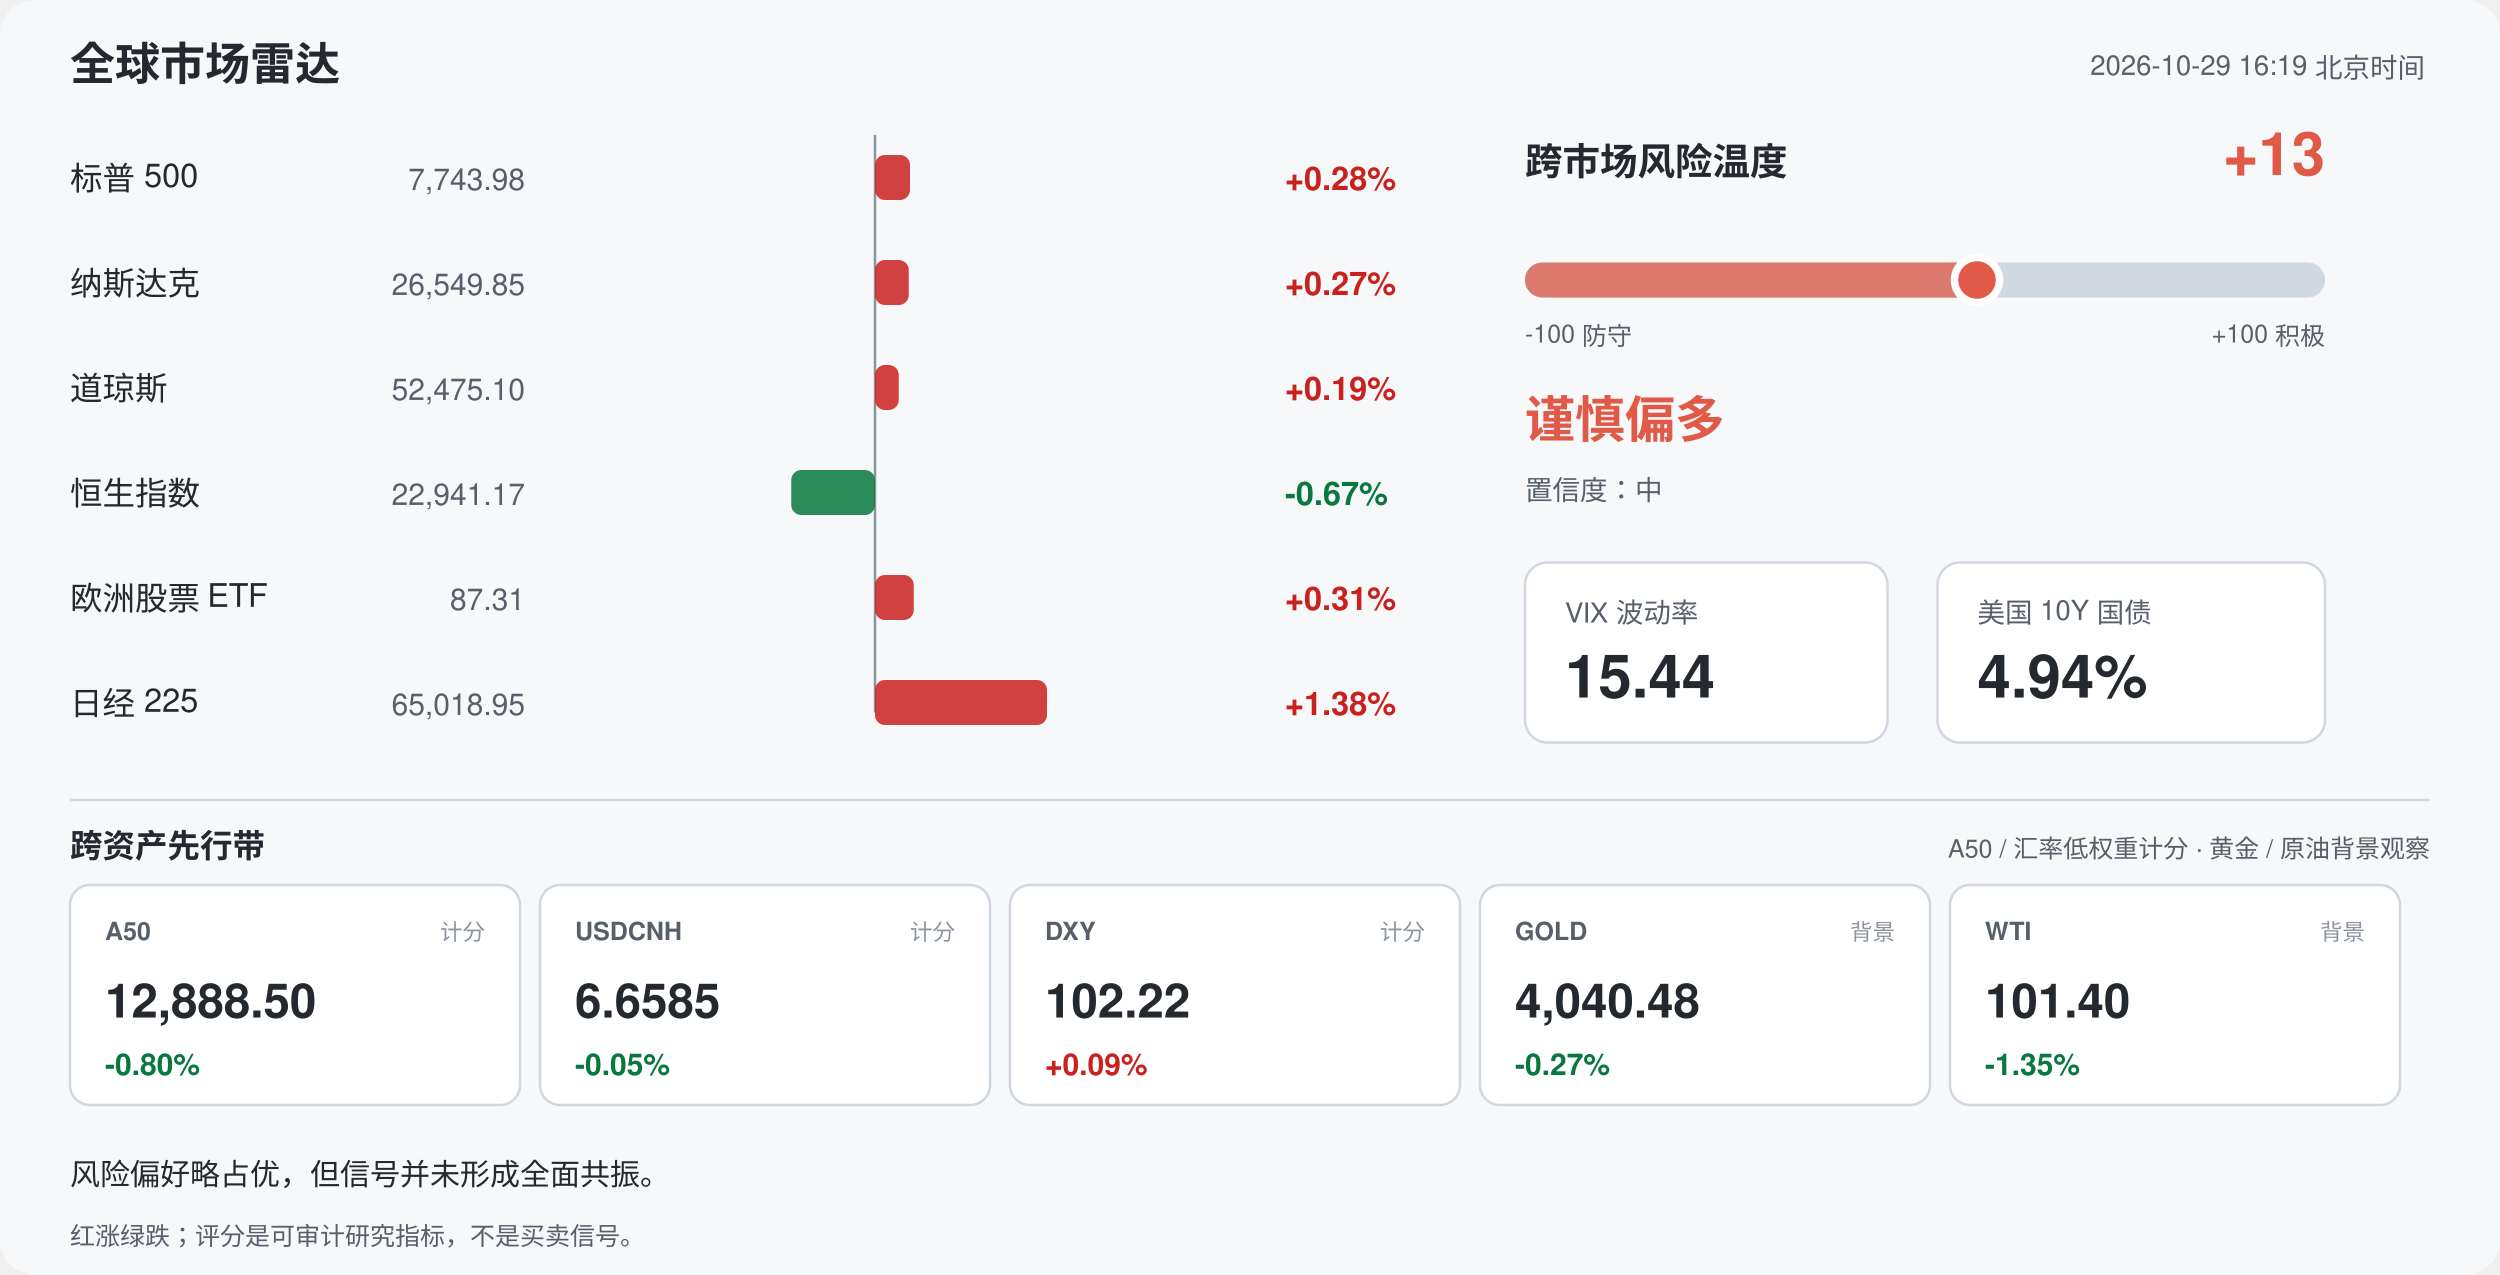
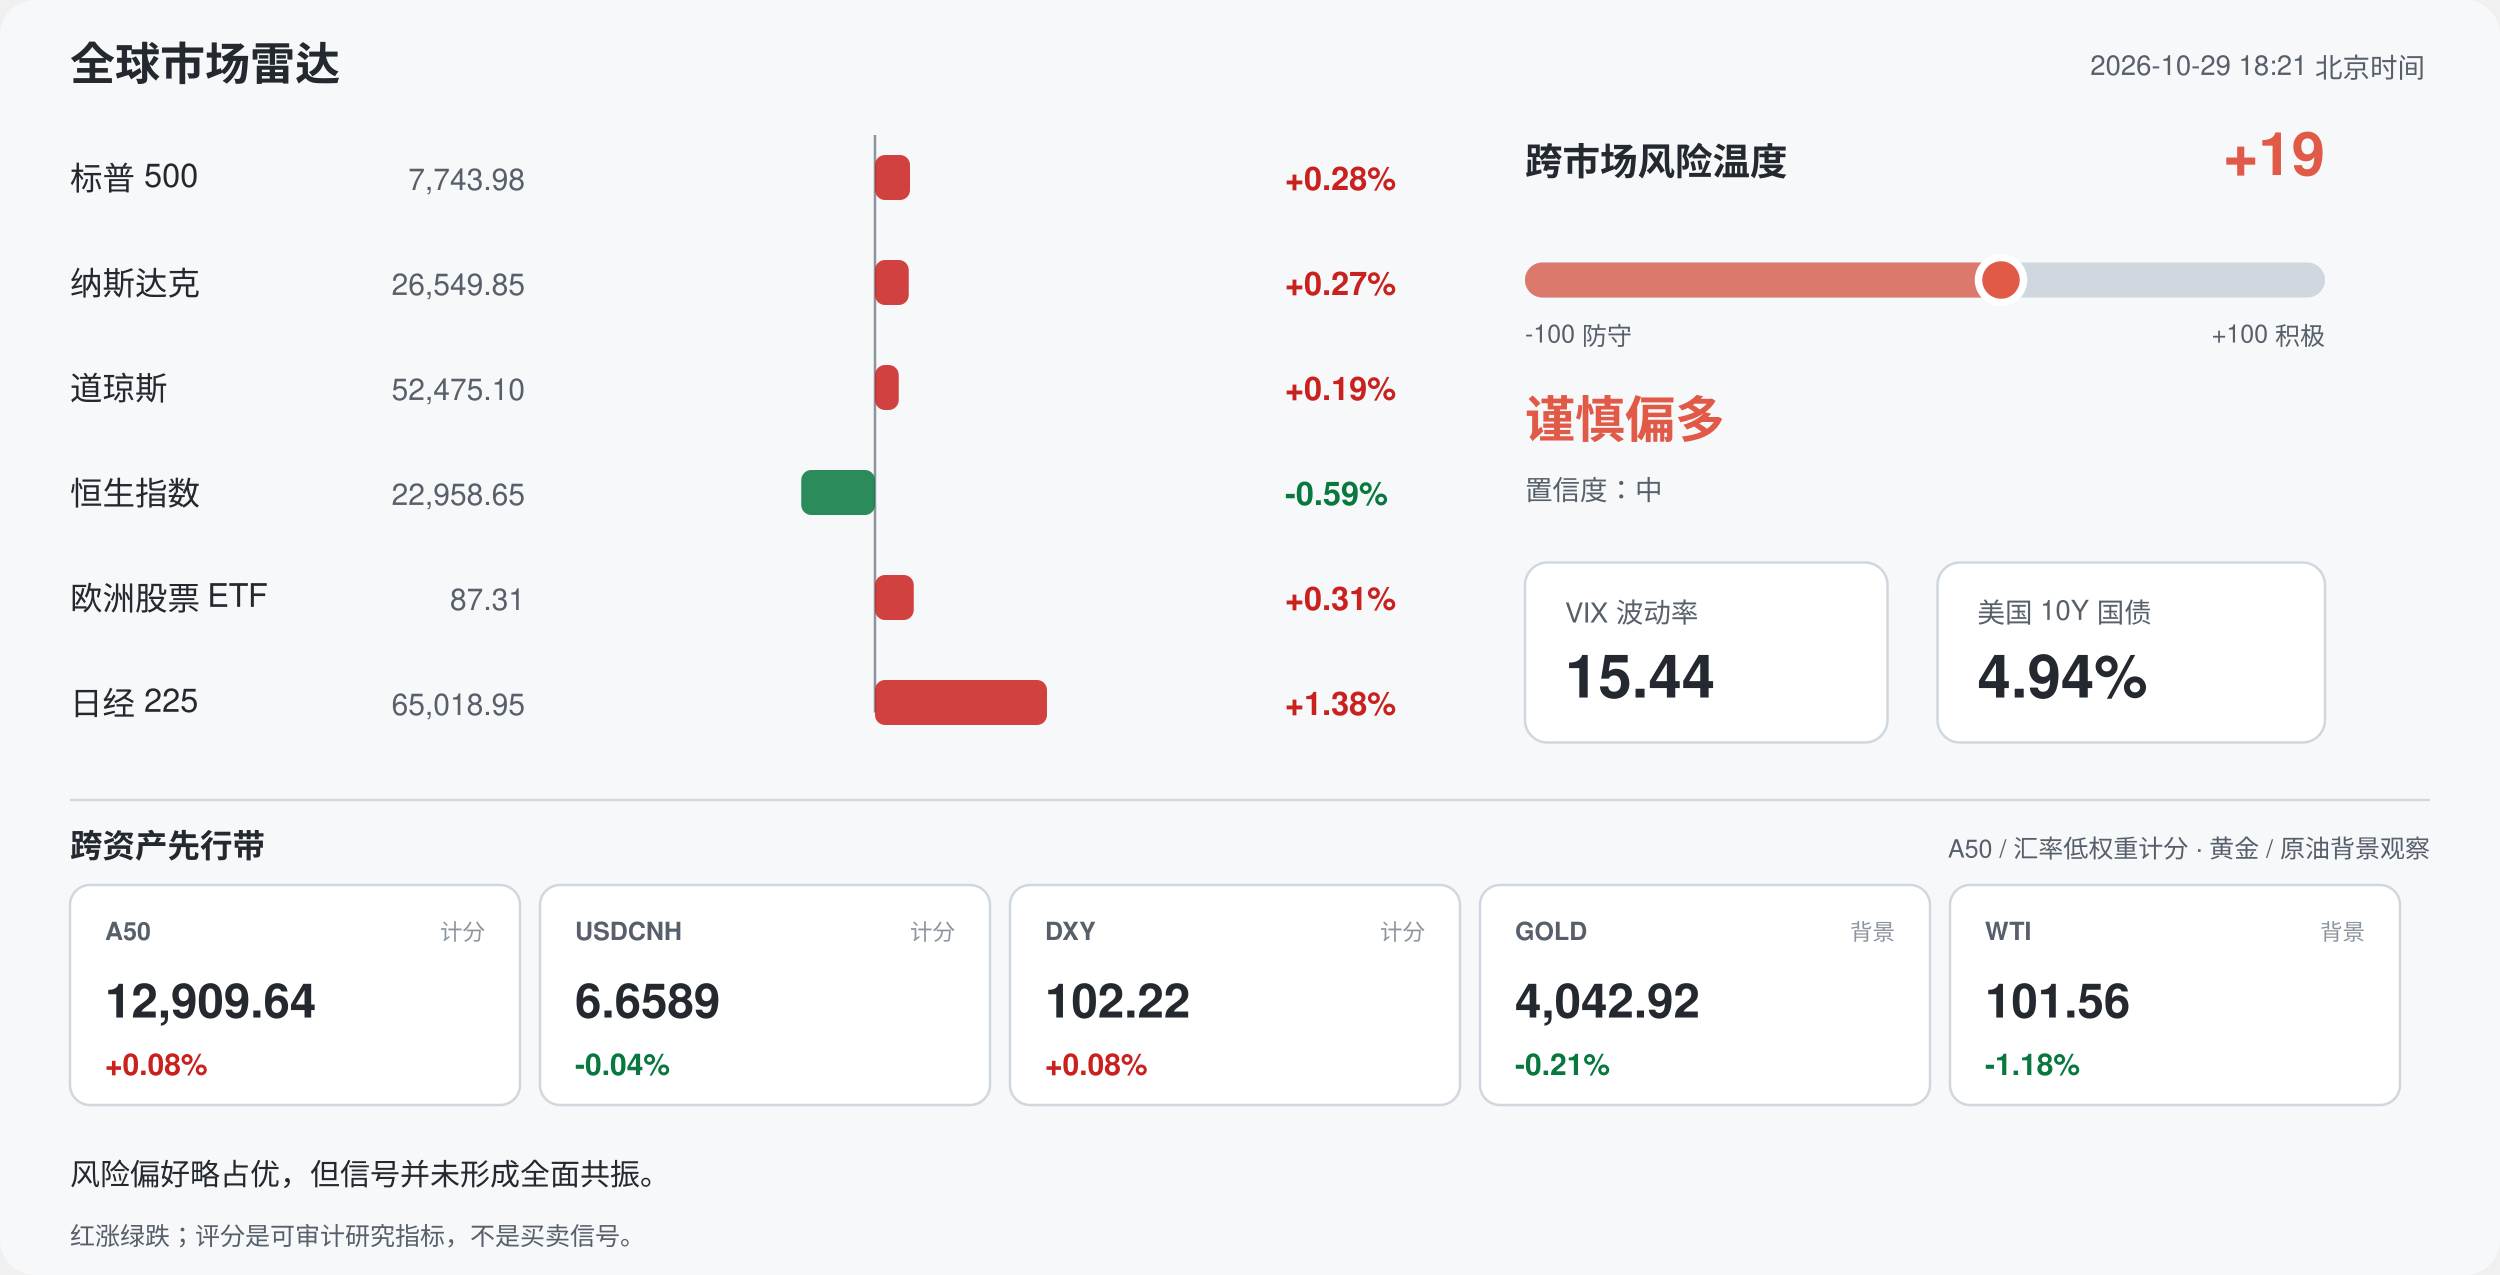
<svg xmlns="http://www.w3.org/2000/svg" width="1000" height="510" viewBox="0 0 1000 510" font-family="-apple-system,Segoe UI,Helvetica,Arial,sans-serif">
  <rect width="1000" height="510" rx="14" fill="#f6f8fa" />
  <text x="28" y="32" font-size="18" font-weight="700" fill="#24292f">全球市场雷达</text>
-   <text x="970" y="30" font-size="11" fill="#57606a" text-anchor="end">2026-10-29 16:19 北京时间</text>
+   <text x="970" y="30" font-size="11" fill="#57606a" text-anchor="end">2026-10-29 18:21 北京时间</text>
  <line x1="350" y1="54" x2="350" y2="285" stroke="#8c959f" stroke-width="1" />
  <text x="28" y="76" font-size="13" fill="#24292f">标普 500</text>
  <text x="210" y="76" font-size="12" fill="#57606a" text-anchor="end">7,743.98</text>
  <rect x="350.0" y="62" width="14.0" height="18" rx="4" fill="#c9211e" opacity="0.85" />
  <text x="514" y="76" font-size="13" font-weight="600" fill="#c9211e">+0.28%</text>
  <text x="28" y="118" font-size="13" fill="#24292f">纳斯达克</text>
  <text x="210" y="118" font-size="12" fill="#57606a" text-anchor="end">26,549.85</text>
  <rect x="350.0" y="104" width="13.5" height="18" rx="4" fill="#c9211e" opacity="0.85" />
  <text x="514" y="118" font-size="13" font-weight="600" fill="#c9211e">+0.27%</text>
  <text x="28" y="160" font-size="13" fill="#24292f">道琼斯</text>
  <text x="210" y="160" font-size="12" fill="#57606a" text-anchor="end">52,475.10</text>
  <rect x="350.0" y="146" width="9.5" height="18" rx="4" fill="#c9211e" opacity="0.85" />
  <text x="514" y="160" font-size="13" font-weight="600" fill="#c9211e">+0.19%</text>
  <text x="28" y="202" font-size="13" fill="#24292f">恒生指数</text>
-   <text x="210" y="202" font-size="12" fill="#57606a" text-anchor="end">22,941.17</text>
-   <rect x="316.5" y="188" width="33.5" height="18" rx="4" fill="#08783e" opacity="0.85" />
-   <text x="514" y="202" font-size="13" font-weight="600" fill="#08783e">-0.67%</text>
+   <text x="210" y="202" font-size="12" fill="#57606a" text-anchor="end">22,958.65</text>
+   <rect x="320.5" y="188" width="29.5" height="18" rx="4" fill="#08783e" opacity="0.85" />
+   <text x="514" y="202" font-size="13" font-weight="600" fill="#08783e">-0.59%</text>
  <text x="28" y="244" font-size="13" fill="#24292f">欧洲股票 ETF</text>
  <text x="210" y="244" font-size="12" fill="#57606a" text-anchor="end">87.31</text>
  <rect x="350.0" y="230" width="15.5" height="18" rx="4" fill="#c9211e" opacity="0.85" />
  <text x="514" y="244" font-size="13" font-weight="600" fill="#c9211e">+0.31%</text>
  <text x="28" y="286" font-size="13" fill="#24292f">日经 225</text>
  <text x="210" y="286" font-size="12" fill="#57606a" text-anchor="end">65,018.95</text>
  <rect x="350.0" y="272" width="68.8" height="18" rx="4" fill="#c9211e" opacity="0.85" />
  <text x="514" y="286" font-size="13" font-weight="600" fill="#c9211e">+1.38%</text>
  <text x="610" y="70" font-size="15" font-weight="700" fill="#24292f">跨市场风险温度</text>
-   <text x="930" y="70" font-size="24" font-weight="700" fill="#e05a47" text-anchor="end">+13</text>
+   <text x="930" y="70" font-size="24" font-weight="700" fill="#e05a47" text-anchor="end">+19</text>
  <rect x="610" y="105" width="320" height="14" rx="7" fill="#d0d7de" />
-   <rect x="610" y="105" width="180.8" height="14" rx="7" fill="#e05a47" opacity="0.75" />
-   <circle cx="790.8" cy="112" r="9" fill="#e05a47" stroke="#ffffff" stroke-width="3" />
+   <rect x="610" y="105" width="190.4" height="14" rx="7" fill="#e05a47" opacity="0.75" />
+   <circle cx="800.4" cy="112" r="9" fill="#e05a47" stroke="#ffffff" stroke-width="3" />
  <text x="610" y="137" font-size="10" fill="#57606a">-100 防守</text>
  <text x="930" y="137" font-size="10" fill="#57606a" text-anchor="end">+100 积极</text>
  <text x="610" y="175" font-size="20" font-weight="700" fill="#e05a47">谨慎偏多</text>
  <text x="610" y="200" font-size="11" fill="#57606a">置信度：中</text>
  <rect x="610" y="225" width="145" height="72" rx="9" fill="#ffffff" stroke="#d0d7de" />
  <text x="626" y="249" font-size="11" fill="#57606a">VIX 波动率</text>
  <text x="626" y="279" font-size="24" font-weight="700" fill="#24292f">15.44</text>
  <rect x="775" y="225" width="155" height="72" rx="9" fill="#ffffff" stroke="#d0d7de" />
  <text x="791" y="249" font-size="11" fill="#57606a">美国 10Y 国债</text>
  <text x="791" y="279" font-size="24" font-weight="700" fill="#24292f">4.94%</text>
  <line x1="28" y1="320" x2="972" y2="320" stroke="#d0d7de" />
  <text x="28" y="343" font-size="13" font-weight="700" fill="#24292f">跨资产先行带</text>
  <text x="972" y="343" font-size="10" fill="#57606a" text-anchor="end">A50 / 汇率低权重计分 · 黄金 / 原油背景观察</text>
  <rect x="28" y="354" width="180" height="88" rx="8" fill="#ffffff" stroke="#d0d7de" />
  <text x="42" y="376" font-size="10" font-weight="700" fill="#57606a">A50</text>
  <text x="194" y="376" font-size="9" fill="#8c959f" text-anchor="end">计分</text>
-   <text x="42" y="407" font-size="19" font-weight="700" fill="#24292f">12,888.50</text>
-   <text x="42" y="430" font-size="12" font-weight="700" fill="#08783e">-0.80%</text>
+   <text x="42" y="407" font-size="19" font-weight="700" fill="#24292f">12,909.64</text>
+   <text x="42" y="430" font-size="12" font-weight="700" fill="#c9211e">+0.08%</text>
  <rect x="216" y="354" width="180" height="88" rx="8" fill="#ffffff" stroke="#d0d7de" />
  <text x="230" y="376" font-size="10" font-weight="700" fill="#57606a">USDCNH</text>
  <text x="382" y="376" font-size="9" fill="#8c959f" text-anchor="end">计分</text>
-   <text x="230" y="407" font-size="19" font-weight="700" fill="#24292f">6.6585</text>
-   <text x="230" y="430" font-size="12" font-weight="700" fill="#08783e">-0.05%</text>
+   <text x="230" y="407" font-size="19" font-weight="700" fill="#24292f">6.6589</text>
+   <text x="230" y="430" font-size="12" font-weight="700" fill="#08783e">-0.04%</text>
  <rect x="404" y="354" width="180" height="88" rx="8" fill="#ffffff" stroke="#d0d7de" />
  <text x="418" y="376" font-size="10" font-weight="700" fill="#57606a">DXY</text>
  <text x="570" y="376" font-size="9" fill="#8c959f" text-anchor="end">计分</text>
  <text x="418" y="407" font-size="19" font-weight="700" fill="#24292f">102.22</text>
-   <text x="418" y="430" font-size="12" font-weight="700" fill="#c9211e">+0.09%</text>
+   <text x="418" y="430" font-size="12" font-weight="700" fill="#c9211e">+0.08%</text>
  <rect x="592" y="354" width="180" height="88" rx="8" fill="#ffffff" stroke="#d0d7de" />
  <text x="606" y="376" font-size="10" font-weight="700" fill="#57606a">GOLD</text>
  <text x="758" y="376" font-size="9" fill="#8c959f" text-anchor="end">背景</text>
-   <text x="606" y="407" font-size="19" font-weight="700" fill="#24292f">4,040.48</text>
-   <text x="606" y="430" font-size="12" font-weight="700" fill="#08783e">-0.27%</text>
+   <text x="606" y="407" font-size="19" font-weight="700" fill="#24292f">4,042.92</text>
+   <text x="606" y="430" font-size="12" font-weight="700" fill="#08783e">-0.21%</text>
  <rect x="780" y="354" width="180" height="88" rx="8" fill="#ffffff" stroke="#d0d7de" />
  <text x="794" y="376" font-size="10" font-weight="700" fill="#57606a">WTI</text>
  <text x="946" y="376" font-size="9" fill="#8c959f" text-anchor="end">背景</text>
-   <text x="794" y="407" font-size="19" font-weight="700" fill="#24292f">101.40</text>
-   <text x="794" y="430" font-size="12" font-weight="700" fill="#08783e">-1.35%</text>
+   <text x="794" y="407" font-size="19" font-weight="700" fill="#24292f">101.56</text>
+   <text x="794" y="430" font-size="12" font-weight="700" fill="#08783e">-1.18%</text>
  <text x="28" y="474" font-size="12" fill="#24292f">风险偏好略占优，但信号并未形成全面共振。</text>
  <text x="28" y="498" font-size="10" fill="#57606a">红涨绿跌；评分是可审计研究指标，不是买卖信号。</text>
</svg>
